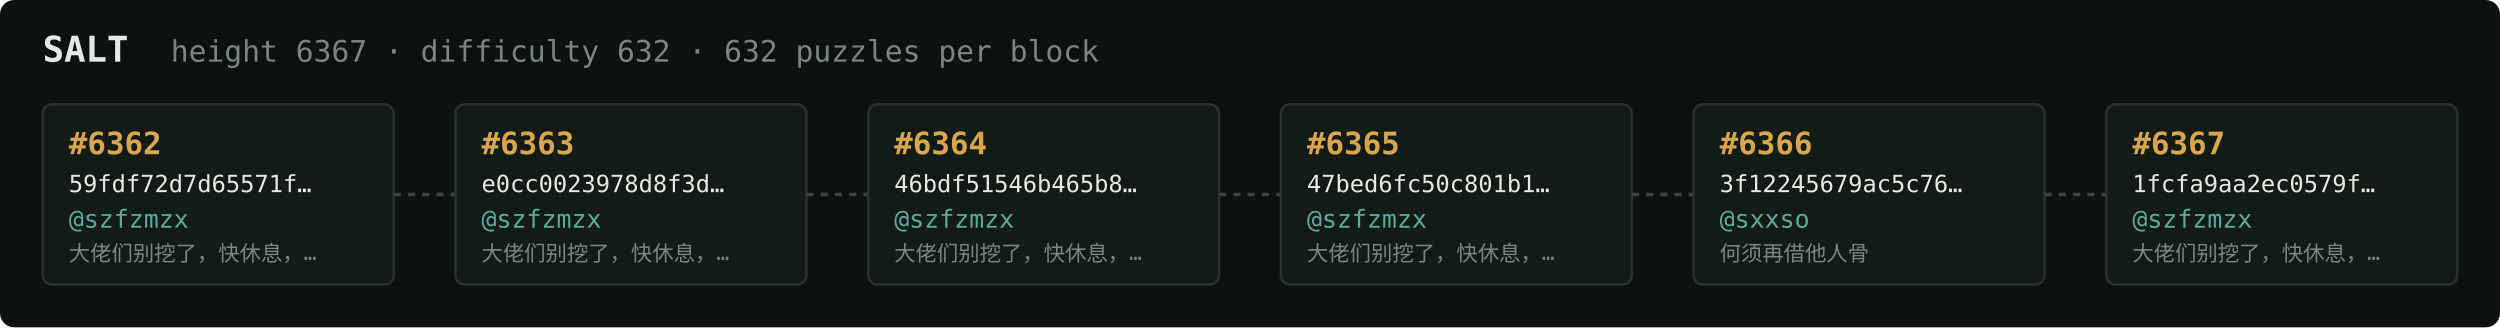
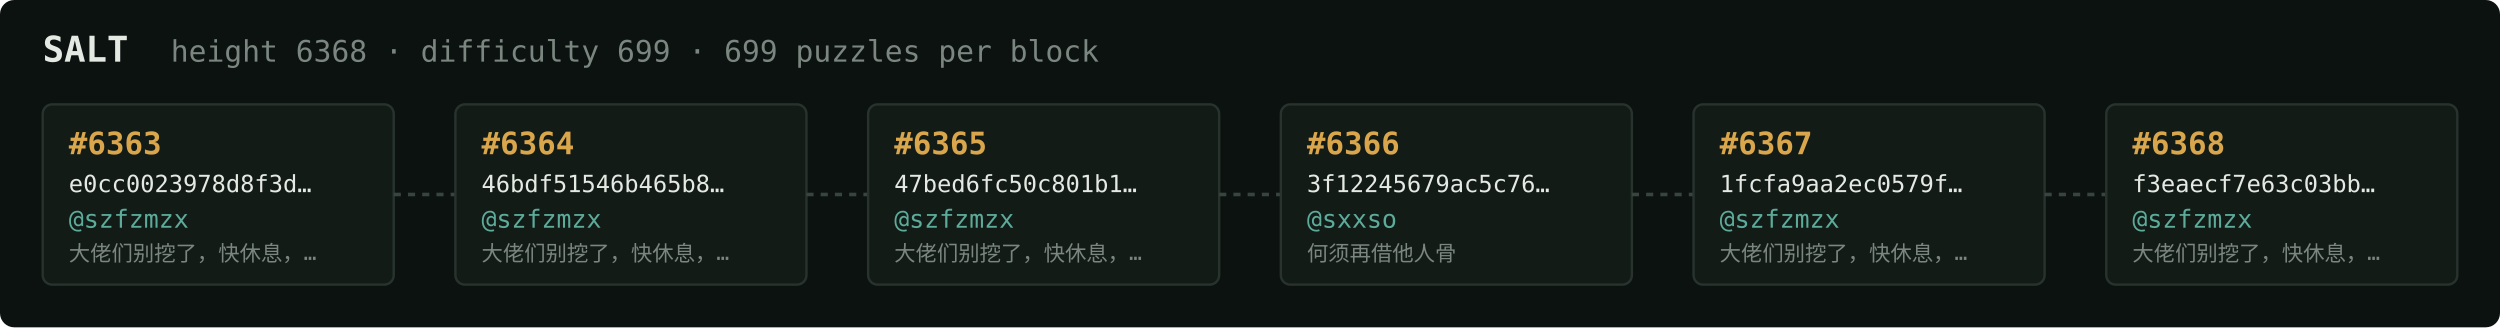
<svg xmlns="http://www.w3.org/2000/svg" width="1054" height="138" viewBox="0 0 1054 138" font-family="ui-monospace,SFMono-Regular,Menlo,monospace">
  <rect fill="#0c1210" width="1054" height="138" rx="6" />
  <text x="18" y="26" fill="#e5e9e3" font-size="15" font-weight="700">SALT</text>
-   <text x="72" y="26" fill="#7a867f" font-size="12.5">height 6367 · difficulty 632 · 632 puzzles per block</text>
+   <text x="72" y="26" fill="#7a867f" font-size="12.5">height 6368 · difficulty 699 · 699 puzzles per block</text>
  <rect x="18" y="44" width="148" height="76" rx="4" fill="#131b17" stroke="#28332e" stroke-width="1" />
-   <text x="29" y="65" fill="#d9a64c" font-size="13" font-weight="700">#6362</text>
-   <text x="29" y="81" fill="#e5e9e3" font-size="10">59fdf72d7d65571f…</text>
+   <text x="29" y="65" fill="#d9a64c" font-size="13" font-weight="700">#6363</text>
+   <text x="29" y="81" fill="#e5e9e3" font-size="10">e0cc0023978d8f3d…</text>
  <text x="29" y="96" fill="#5cab9b" font-size="10.5">@szfzmzx</text>
  <text x="29" y="110" fill="#7a867f" font-size="9">大佬们别挖了，快休息，…</text>
  <line x1="166" y1="82.0" x2="192" y2="82.0" stroke="#38443e" stroke-width="1.5" stroke-dasharray="3 3" />
  <rect x="192" y="44" width="148" height="76" rx="4" fill="#131b17" stroke="#28332e" stroke-width="1" />
-   <text x="203" y="65" fill="#d9a64c" font-size="13" font-weight="700">#6363</text>
-   <text x="203" y="81" fill="#e5e9e3" font-size="10">e0cc0023978d8f3d…</text>
+   <text x="203" y="65" fill="#d9a64c" font-size="13" font-weight="700">#6364</text>
+   <text x="203" y="81" fill="#e5e9e3" font-size="10">46bdf51546b465b8…</text>
  <text x="203" y="96" fill="#5cab9b" font-size="10.5">@szfzmzx</text>
  <text x="203" y="110" fill="#7a867f" font-size="9">大佬们别挖了，快休息，…</text>
  <line x1="340" y1="82.0" x2="366" y2="82.0" stroke="#38443e" stroke-width="1.5" stroke-dasharray="3 3" />
  <rect x="366" y="44" width="148" height="76" rx="4" fill="#131b17" stroke="#28332e" stroke-width="1" />
-   <text x="377" y="65" fill="#d9a64c" font-size="13" font-weight="700">#6364</text>
-   <text x="377" y="81" fill="#e5e9e3" font-size="10">46bdf51546b465b8…</text>
+   <text x="377" y="65" fill="#d9a64c" font-size="13" font-weight="700">#6365</text>
+   <text x="377" y="81" fill="#e5e9e3" font-size="10">47bed6fc50c801b1…</text>
  <text x="377" y="96" fill="#5cab9b" font-size="10.5">@szfzmzx</text>
  <text x="377" y="110" fill="#7a867f" font-size="9">大佬们别挖了，快休息，…</text>
  <line x1="514" y1="82.0" x2="540" y2="82.0" stroke="#38443e" stroke-width="1.5" stroke-dasharray="3 3" />
  <rect x="540" y="44" width="148" height="76" rx="4" fill="#131b17" stroke="#28332e" stroke-width="1" />
-   <text x="551" y="65" fill="#d9a64c" font-size="13" font-weight="700">#6365</text>
-   <text x="551" y="81" fill="#e5e9e3" font-size="10">47bed6fc50c801b1…</text>
-   <text x="551" y="96" fill="#5cab9b" font-size="10.5">@szfzmzx</text>
-   <text x="551" y="110" fill="#7a867f" font-size="9">大佬们别挖了，快休息，…</text>
+   <text x="551" y="65" fill="#d9a64c" font-size="13" font-weight="700">#6366</text>
+   <text x="551" y="81" fill="#e5e9e3" font-size="10">3f12245679ac5c76…</text>
+   <text x="551" y="96" fill="#5cab9b" font-size="10.5">@sxxso</text>
+   <text x="551" y="110" fill="#7a867f" font-size="9">何须再借他人骨</text>
  <line x1="688" y1="82.0" x2="714" y2="82.0" stroke="#38443e" stroke-width="1.5" stroke-dasharray="3 3" />
  <rect x="714" y="44" width="148" height="76" rx="4" fill="#131b17" stroke="#28332e" stroke-width="1" />
-   <text x="725" y="65" fill="#d9a64c" font-size="13" font-weight="700">#6366</text>
-   <text x="725" y="81" fill="#e5e9e3" font-size="10">3f12245679ac5c76…</text>
-   <text x="725" y="96" fill="#5cab9b" font-size="10.5">@sxxso</text>
-   <text x="725" y="110" fill="#7a867f" font-size="9">何须再借他人骨</text>
+   <text x="725" y="65" fill="#d9a64c" font-size="13" font-weight="700">#6367</text>
+   <text x="725" y="81" fill="#e5e9e3" font-size="10">1fcfa9aa2ec0579f…</text>
+   <text x="725" y="96" fill="#5cab9b" font-size="10.5">@szfzmzx</text>
+   <text x="725" y="110" fill="#7a867f" font-size="9">大佬们别挖了，快休息，…</text>
  <line x1="862" y1="82.0" x2="888" y2="82.0" stroke="#38443e" stroke-width="1.5" stroke-dasharray="3 3" />
  <rect x="888" y="44" width="148" height="76" rx="4" fill="#131b17" stroke="#28332e" stroke-width="1" />
-   <text x="899" y="65" fill="#d9a64c" font-size="13" font-weight="700">#6367</text>
-   <text x="899" y="81" fill="#e5e9e3" font-size="10">1fcfa9aa2ec0579f…</text>
+   <text x="899" y="65" fill="#d9a64c" font-size="13" font-weight="700">#6368</text>
+   <text x="899" y="81" fill="#e5e9e3" font-size="10">f3eaecf7e63c03bb…</text>
  <text x="899" y="96" fill="#5cab9b" font-size="10.5">@szfzmzx</text>
  <text x="899" y="110" fill="#7a867f" font-size="9">大佬们别挖了，快休息，…</text>
</svg>
